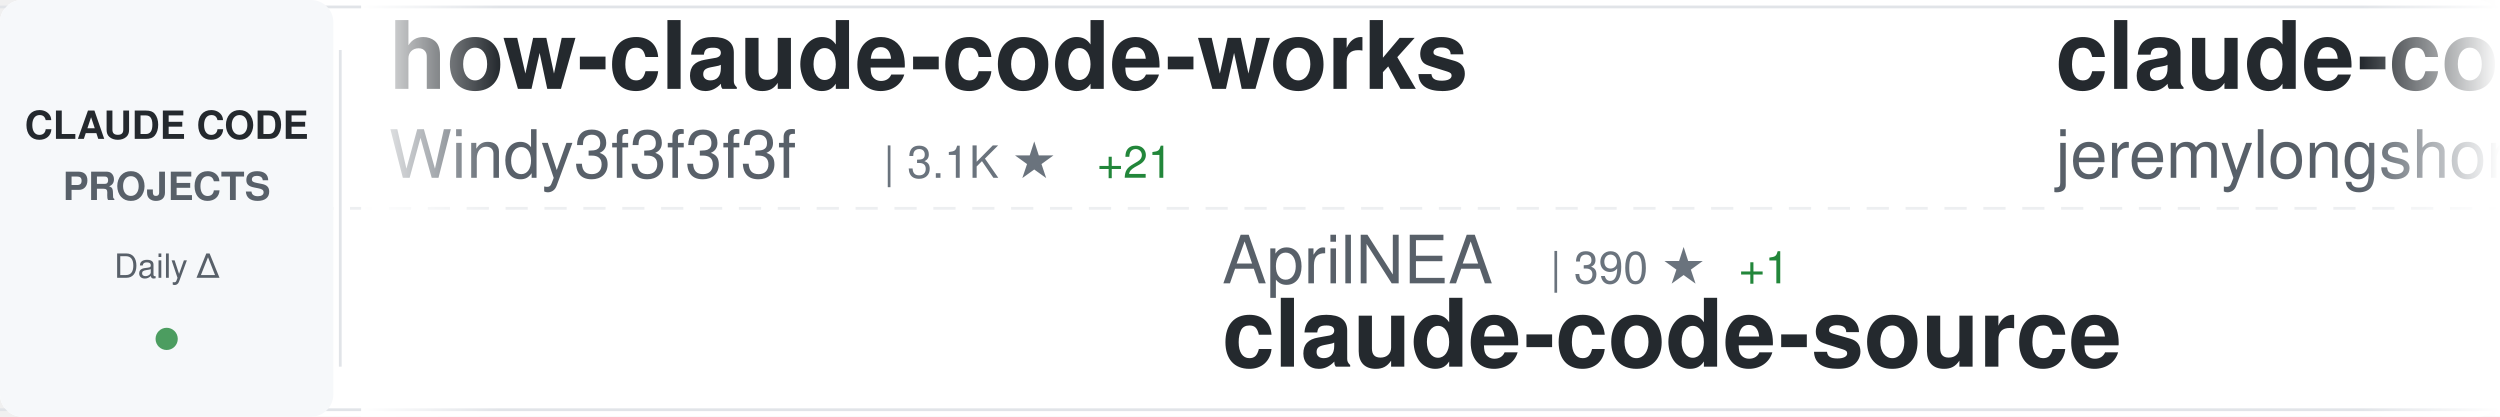
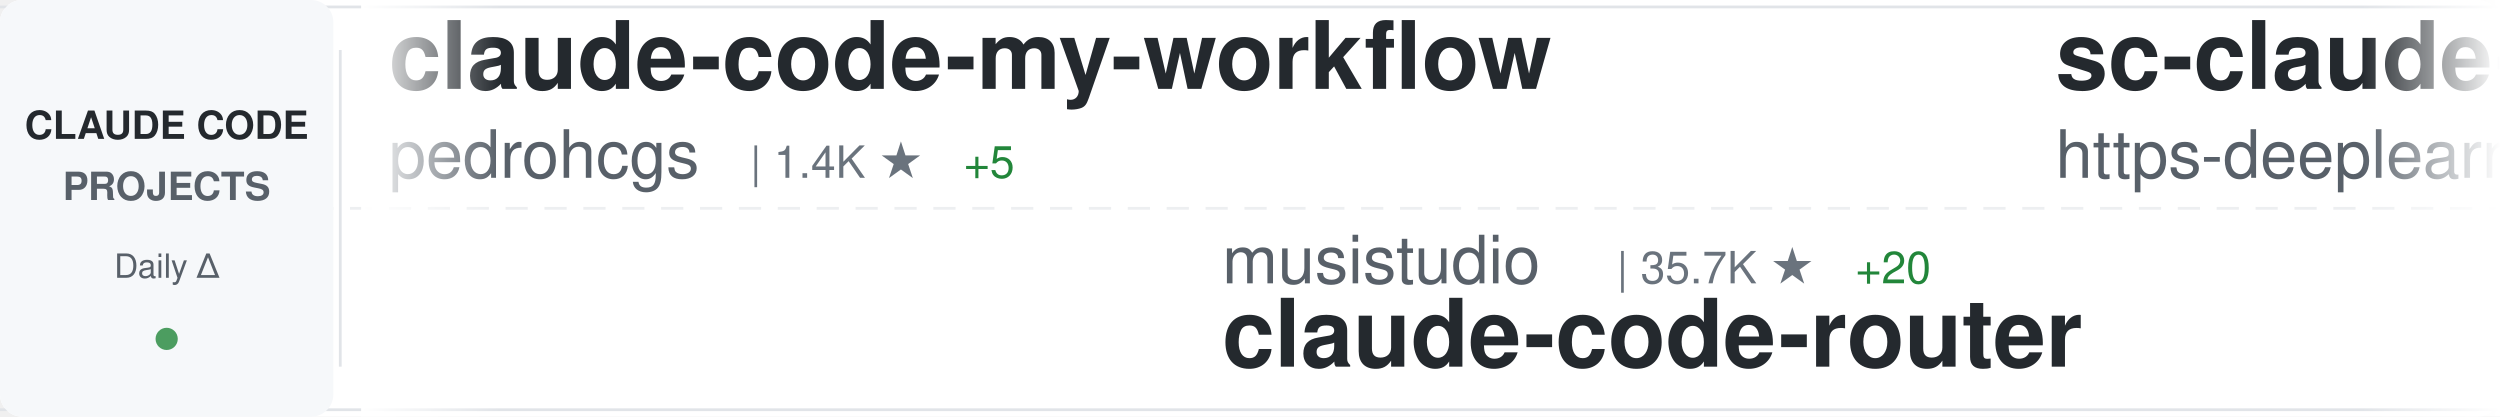
<svg xmlns="http://www.w3.org/2000/svg" width="900" height="150">
  <defs>
    <linearGradient id="awesomeLeftFade" x1="0%" y1="0%" x2="100%" y2="0%">
      <stop offset="0%" style="stop-color:#ffffff;stop-opacity:1" />
      <stop offset="100%" style="stop-color:#ffffff;stop-opacity:0" />
    </linearGradient>
    <linearGradient id="awesomeRightFade" x1="0%" y1="0%" x2="100%" y2="0%">
      <stop offset="0%" style="stop-color:#ffffff;stop-opacity:0" />
      <stop offset="100%" style="stop-color:#ffffff;stop-opacity:1" />
    </linearGradient>
  </defs>
  <rect width="900" height="150" fill="#ffffff" rx="8" />
  <rect x="0" y="2" width="900" height="1" fill="#e1e4e8" />
  <rect x="0" y="147" width="900" height="1" fill="#e1e4e8" />
  <line x1="0" y1="75" x2="900" y2="75" stroke="#e1e4e8" stroke-width="1" stroke-dasharray="8 6" opacity="0.6" />
  <rect x="0" y="0" width="120" height="150" fill="#f6f8fa" rx="8" />
  <text x="60" y="50" font-family="-apple-system, BlinkMacSystemFont, 'Segoe UI', Helvetica, Arial, sans-serif" font-size="14" font-weight="600" fill="#24292e" text-anchor="middle">CLAUDE CODE</text>
  <text x="60" y="72" font-family="-apple-system, BlinkMacSystemFont, 'Segoe UI', Helvetica, Arial, sans-serif" font-size="14" font-weight="600" fill="#586069" text-anchor="middle">PROJECTS</text>
  <text x="60" y="100" font-family="-apple-system, BlinkMacSystemFont, 'Segoe UI', Helvetica, Arial, sans-serif" font-size="12" font-weight="500" fill="#586069" text-anchor="middle">Daily Δ</text>
  <circle cx="60" cy="122" r="4" fill="#22863a" opacity="0.8" />
  <rect x="122" y="18" width="1" height="114" fill="#e1e4e8" />
  <clipPath id="awesomeTickerClip">
    <rect x="130" y="0" width="770" height="150" />
  </clipPath>
  <g clip-path="url(#awesomeTickerClip)">
    <g id="awesomeTickerItems">
      <animateTransform attributeName="transform" attributeType="XML" type="translate" from="0 0" to="-3000 0" dur="54s" repeatCount="indefinite" />
      <g transform="translate(0, 0)">
-         <text x="140" y="32" font-family="-apple-system, BlinkMacSystemFont, 'Segoe UI', Helvetica, Arial, sans-serif" font-size="34" font-weight="600" fill="#24292e">how-claude-code-works</text>
-         <text x="140" y="64" font-family="-apple-system, BlinkMacSystemFont, 'Segoe UI', Helvetica, Arial, sans-serif" font-size="24" font-weight="400" fill="#586069">Windy3f3f3f3f</text>
-         <text x="318" y="64" font-family="-apple-system, BlinkMacSystemFont, 'Segoe UI', Helvetica, Arial, sans-serif" font-size="16" font-weight="500" fill="#6a737d">| 3.1K ★</text>
-         <text x="395" y="64" font-family="-apple-system, BlinkMacSystemFont, 'Segoe UI', Helvetica, Arial, sans-serif" font-size="16" font-weight="500" fill="#22863a"> +21</text>
+         <text x="140" y="32" font-family="-apple-system, BlinkMacSystemFont, 'Segoe UI', Helvetica, Arial, sans-serif" font-size="34" font-weight="600" fill="#24292e">claude-code-my-workflow</text>
+         <text x="140" y="64" font-family="-apple-system, BlinkMacSystemFont, 'Segoe UI', Helvetica, Arial, sans-serif" font-size="24" font-weight="400" fill="#586069">pedrohcgs</text>
+         <text x="270" y="64" font-family="-apple-system, BlinkMacSystemFont, 'Segoe UI', Helvetica, Arial, sans-serif" font-size="16" font-weight="500" fill="#6a737d">| 1.4K ★</text>
+         <text x="347" y="64" font-family="-apple-system, BlinkMacSystemFont, 'Segoe UI', Helvetica, Arial, sans-serif" font-size="16" font-weight="500" fill="#22863a"> +5</text>
      </g>
      <g transform="translate(300, 0)">
-         <text x="140" y="102" font-family="-apple-system, BlinkMacSystemFont, 'Segoe UI', Helvetica, Arial, sans-serif" font-size="24" font-weight="400" fill="#586069">AprilNEA</text>
-         <text x="258" y="102" font-family="-apple-system, BlinkMacSystemFont, 'Segoe UI', Helvetica, Arial, sans-serif" font-size="16" font-weight="500" fill="#6a737d">| 390 ★</text>
-         <text x="326" y="102" font-family="-apple-system, BlinkMacSystemFont, 'Segoe UI', Helvetica, Arial, sans-serif" font-size="16" font-weight="500" fill="#22863a"> +1</text>
+         <text x="140" y="102" font-family="-apple-system, BlinkMacSystemFont, 'Segoe UI', Helvetica, Arial, sans-serif" font-size="24" font-weight="400" fill="#586069">musistudio</text>
+         <text x="282" y="102" font-family="-apple-system, BlinkMacSystemFont, 'Segoe UI', Helvetica, Arial, sans-serif" font-size="16" font-weight="500" fill="#6a737d">| 35.7K ★</text>
+         <text x="368" y="102" font-family="-apple-system, BlinkMacSystemFont, 'Segoe UI', Helvetica, Arial, sans-serif" font-size="16" font-weight="500" fill="#22863a"> +20</text>
+         <text x="140" y="132" font-family="-apple-system, BlinkMacSystemFont, 'Segoe UI', Helvetica, Arial, sans-serif" font-size="34" font-weight="600" fill="#24292e">claude-code-router</text>
+       </g>
+       <g transform="translate(600, 0)">
+         <text x="140" y="32" font-family="-apple-system, BlinkMacSystemFont, 'Segoe UI', Helvetica, Arial, sans-serif" font-size="34" font-weight="600" fill="#24292e">sc-claude-code-files</text>
+         <text x="140" y="64" font-family="-apple-system, BlinkMacSystemFont, 'Segoe UI', Helvetica, Arial, sans-serif" font-size="24" font-weight="400" fill="#586069">https-deeplearning-ai</text>
+         <text x="414" y="64" font-family="-apple-system, BlinkMacSystemFont, 'Segoe UI', Helvetica, Arial, sans-serif" font-size="16" font-weight="500" fill="#6a737d">| 535 ★</text>
+         <text x="482" y="64" font-family="-apple-system, BlinkMacSystemFont, 'Segoe UI', Helvetica, Arial, sans-serif" font-size="16" font-weight="500" fill="#22863a"> +1</text>
+       </g>
+       <g transform="translate(900, 0)">
+         <text x="140" y="102" font-family="-apple-system, BlinkMacSystemFont, 'Segoe UI', Helvetica, Arial, sans-serif" font-size="24" font-weight="400" fill="#586069">anthropics</text>
+         <text x="282" y="102" font-family="-apple-system, BlinkMacSystemFont, 'Segoe UI', Helvetica, Arial, sans-serif" font-size="16" font-weight="500" fill="#6a737d">| 160.0K ★</text>
+         <text x="377" y="102" font-family="-apple-system, BlinkMacSystemFont, 'Segoe UI', Helvetica, Arial, sans-serif" font-size="16" font-weight="500" fill="#22863a"> +329</text>
+         <text x="140" y="132" font-family="-apple-system, BlinkMacSystemFont, 'Segoe UI', Helvetica, Arial, sans-serif" font-size="34" font-weight="600" fill="#24292e">skills</text>
+       </g>
+       <g transform="translate(1200, 0)">
+         <text x="140" y="32" font-family="-apple-system, BlinkMacSystemFont, 'Segoe UI', Helvetica, Arial, sans-serif" font-size="34" font-weight="600" fill="#24292e">claude-code-source</text>
+         <text x="140" y="64" font-family="-apple-system, BlinkMacSystemFont, 'Segoe UI', Helvetica, Arial, sans-serif" font-size="24" font-weight="400" fill="#586069">JrCx7scC</text>
+         <text x="258" y="64" font-family="-apple-system, BlinkMacSystemFont, 'Segoe UI', Helvetica, Arial, sans-serif" font-size="16" font-weight="500" fill="#6a737d">| 371 ★</text>
+       </g>
+       <g transform="translate(1500, 0)">
+         <text x="140" y="102" font-family="-apple-system, BlinkMacSystemFont, 'Segoe UI', Helvetica, Arial, sans-serif" font-size="24" font-weight="400" fill="#586069">RishabhK103</text>
+         <text x="294" y="102" font-family="-apple-system, BlinkMacSystemFont, 'Segoe UI', Helvetica, Arial, sans-serif" font-size="16" font-weight="500" fill="#6a737d">| 101 ★</text>
+         <text x="140" y="132" font-family="-apple-system, BlinkMacSystemFont, 'Segoe UI', Helvetica, Arial, sans-serif" font-size="34" font-weight="600" fill="#24292e">claude-code</text>
+       </g>
+       <g transform="translate(1800, 0)">
+         <text x="140" y="32" font-family="-apple-system, BlinkMacSystemFont, 'Segoe UI', Helvetica, Arial, sans-serif" font-size="34" font-weight="600" fill="#24292e">claude-code-proxy</text>
+         <text x="140" y="64" font-family="-apple-system, BlinkMacSystemFont, 'Segoe UI', Helvetica, Arial, sans-serif" font-size="24" font-weight="400" fill="#586069">1rgs</text>
+         <text x="210" y="64" font-family="-apple-system, BlinkMacSystemFont, 'Segoe UI', Helvetica, Arial, sans-serif" font-size="16" font-weight="500" fill="#6a737d">| 3.7K ★</text>
+         <text x="287" y="64" font-family="-apple-system, BlinkMacSystemFont, 'Segoe UI', Helvetica, Arial, sans-serif" font-size="16" font-weight="500" fill="#22863a"> +1</text>
+       </g>
+       <g transform="translate(2100, 0)">
+         <text x="140" y="102" font-family="-apple-system, BlinkMacSystemFont, 'Segoe UI', Helvetica, Arial, sans-serif" font-size="24" font-weight="400" fill="#586069">mehmoodosman</text>
+         <text x="306" y="102" font-family="-apple-system, BlinkMacSystemFont, 'Segoe UI', Helvetica, Arial, sans-serif" font-size="16" font-weight="500" fill="#6a737d">| 170 ★</text>
+         <text x="140" y="132" font-family="-apple-system, BlinkMacSystemFont, 'Segoe UI', Helvetica, Arial, sans-serif" font-size="34" font-weight="600" fill="#24292e">claude-code</text>
+       </g>
+       <g transform="translate(2400, 0)">
+         <text x="140" y="32" font-family="-apple-system, BlinkMacSystemFont, 'Segoe UI', Helvetica, Arial, sans-serif" font-size="34" font-weight="600" fill="#24292e">Claude-code</text>
+         <text x="140" y="64" font-family="-apple-system, BlinkMacSystemFont, 'Segoe UI', Helvetica, Arial, sans-serif" font-size="24" font-weight="400" fill="#586069">fazxes</text>
+         <text x="234" y="64" font-family="-apple-system, BlinkMacSystemFont, 'Segoe UI', Helvetica, Arial, sans-serif" font-size="16" font-weight="500" fill="#6a737d">| 226 ★</text>
+       </g>
+       <g transform="translate(2700, 0)">
+         <text x="140" y="102" font-family="-apple-system, BlinkMacSystemFont, 'Segoe UI', Helvetica, Arial, sans-serif" font-size="24" font-weight="400" fill="#586069">hangsman</text>
+         <text x="258" y="102" font-family="-apple-system, BlinkMacSystemFont, 'Segoe UI', Helvetica, Arial, sans-serif" font-size="16" font-weight="500" fill="#6a737d">| 787 ★</text>
        <text x="140" y="132" font-family="-apple-system, BlinkMacSystemFont, 'Segoe UI', Helvetica, Arial, sans-serif" font-size="34" font-weight="600" fill="#24292e">claude-code-source</text>
      </g>
-       <g transform="translate(600, 0)">
-         <text x="140" y="32" font-family="-apple-system, BlinkMacSystemFont, 'Segoe UI', Helvetica, Arial, sans-serif" font-size="34" font-weight="600" fill="#24292e">claude-code-plugins-plus...</text>
-         <text x="140" y="64" font-family="-apple-system, BlinkMacSystemFont, 'Segoe UI', Helvetica, Arial, sans-serif" font-size="24" font-weight="400" fill="#586069">jeremylongshore</text>
-         <text x="342" y="64" font-family="-apple-system, BlinkMacSystemFont, 'Segoe UI', Helvetica, Arial, sans-serif" font-size="16" font-weight="500" fill="#6a737d">| 2.5K ★</text>
-         <text x="419" y="64" font-family="-apple-system, BlinkMacSystemFont, 'Segoe UI', Helvetica, Arial, sans-serif" font-size="16" font-weight="500" fill="#22863a"> +7</text>
-       </g>
-       <g transform="translate(900, 0)">
-         <text x="140" y="102" font-family="-apple-system, BlinkMacSystemFont, 'Segoe UI', Helvetica, Arial, sans-serif" font-size="24" font-weight="400" fill="#586069">pedrohcgs</text>
-         <text x="270" y="102" font-family="-apple-system, BlinkMacSystemFont, 'Segoe UI', Helvetica, Arial, sans-serif" font-size="16" font-weight="500" fill="#6a737d">| 1.4K ★</text>
-         <text x="347" y="102" font-family="-apple-system, BlinkMacSystemFont, 'Segoe UI', Helvetica, Arial, sans-serif" font-size="16" font-weight="500" fill="#22863a"> +2</text>
-         <text x="140" y="132" font-family="-apple-system, BlinkMacSystemFont, 'Segoe UI', Helvetica, Arial, sans-serif" font-size="34" font-weight="600" fill="#24292e">claude-code-my-workflow</text>
-       </g>
-       <g transform="translate(1200, 0)">
-         <text x="140" y="32" font-family="-apple-system, BlinkMacSystemFont, 'Segoe UI', Helvetica, Arial, sans-serif" font-size="34" font-weight="600" fill="#24292e">oh-my-claudecode</text>
-         <text x="140" y="64" font-family="-apple-system, BlinkMacSystemFont, 'Segoe UI', Helvetica, Arial, sans-serif" font-size="24" font-weight="400" fill="#586069">Yeachan-Heo</text>
-         <text x="294" y="64" font-family="-apple-system, BlinkMacSystemFont, 'Segoe UI', Helvetica, Arial, sans-serif" font-size="16" font-weight="500" fill="#6a737d">| 37.6K ★</text>
-         <text x="380" y="64" font-family="-apple-system, BlinkMacSystemFont, 'Segoe UI', Helvetica, Arial, sans-serif" font-size="16" font-weight="500" fill="#22863a"> +43</text>
-       </g>
-       <g transform="translate(1500, 0)">
-         <text x="140" y="102" font-family="-apple-system, BlinkMacSystemFont, 'Segoe UI', Helvetica, Arial, sans-serif" font-size="24" font-weight="400" fill="#586069">multica-ai</text>
-         <text x="282" y="102" font-family="-apple-system, BlinkMacSystemFont, 'Segoe UI', Helvetica, Arial, sans-serif" font-size="16" font-weight="500" fill="#6a737d">| 190.3K ★</text>
-         <text x="377" y="102" font-family="-apple-system, BlinkMacSystemFont, 'Segoe UI', Helvetica, Arial, sans-serif" font-size="16" font-weight="500" fill="#22863a"> +600</text>
-         <text x="140" y="132" font-family="-apple-system, BlinkMacSystemFont, 'Segoe UI', Helvetica, Arial, sans-serif" font-size="34" font-weight="600" fill="#24292e">andrej-karpathy-skills</text>
-       </g>
-       <g transform="translate(1800, 0)">
-         <text x="140" y="32" font-family="-apple-system, BlinkMacSystemFont, 'Segoe UI', Helvetica, Arial, sans-serif" font-size="34" font-weight="600" fill="#24292e">Claude-Code-Usage-Monito...</text>
-         <text x="140" y="64" font-family="-apple-system, BlinkMacSystemFont, 'Segoe UI', Helvetica, Arial, sans-serif" font-size="24" font-weight="400" fill="#586069">Maciek-roboblog</text>
-         <text x="342" y="64" font-family="-apple-system, BlinkMacSystemFont, 'Segoe UI', Helvetica, Arial, sans-serif" font-size="16" font-weight="500" fill="#6a737d">| 8.4K ★</text>
-         <text x="419" y="64" font-family="-apple-system, BlinkMacSystemFont, 'Segoe UI', Helvetica, Arial, sans-serif" font-size="16" font-weight="500" fill="#22863a"> +8</text>
-       </g>
-       <g transform="translate(2100, 0)">
-         <text x="140" y="102" font-family="-apple-system, BlinkMacSystemFont, 'Segoe UI', Helvetica, Arial, sans-serif" font-size="24" font-weight="400" fill="#586069">huangserva</text>
-         <text x="282" y="102" font-family="-apple-system, BlinkMacSystemFont, 'Segoe UI', Helvetica, Arial, sans-serif" font-size="16" font-weight="500" fill="#6a737d">| 617 ★</text>
-         <text x="140" y="132" font-family="-apple-system, BlinkMacSystemFont, 'Segoe UI', Helvetica, Arial, sans-serif" font-size="34" font-weight="600" fill="#24292e">claude-code-cli</text>
-       </g>
-       <g transform="translate(2400, 0)">
-         <text x="140" y="32" font-family="-apple-system, BlinkMacSystemFont, 'Segoe UI', Helvetica, Arial, sans-serif" font-size="34" font-weight="600" fill="#24292e">claude_codex_bridge</text>
-         <text x="140" y="64" font-family="-apple-system, BlinkMacSystemFont, 'Segoe UI', Helvetica, Arial, sans-serif" font-size="24" font-weight="400" fill="#586069">SeemSeam</text>
-         <text x="258" y="64" font-family="-apple-system, BlinkMacSystemFont, 'Segoe UI', Helvetica, Arial, sans-serif" font-size="16" font-weight="500" fill="#6a737d">| 3.2K ★</text>
-         <text x="335" y="64" font-family="-apple-system, BlinkMacSystemFont, 'Segoe UI', Helvetica, Arial, sans-serif" font-size="16" font-weight="500" fill="#22863a"> +10</text>
-       </g>
-       <g transform="translate(2700, 0)">
-         <text x="140" y="102" font-family="-apple-system, BlinkMacSystemFont, 'Segoe UI', Helvetica, Arial, sans-serif" font-size="24" font-weight="400" fill="#586069">oboard</text>
-         <text x="234" y="102" font-family="-apple-system, BlinkMacSystemFont, 'Segoe UI', Helvetica, Arial, sans-serif" font-size="16" font-weight="500" fill="#6a737d">| 3.2K ★</text>
-         <text x="311" y="102" font-family="-apple-system, BlinkMacSystemFont, 'Segoe UI', Helvetica, Arial, sans-serif" font-size="16" font-weight="500" fill="#22863a"> +2</text>
-         <text x="140" y="132" font-family="-apple-system, BlinkMacSystemFont, 'Segoe UI', Helvetica, Arial, sans-serif" font-size="34" font-weight="600" fill="#24292e">claude-code-rev</text>
-       </g>
      <g transform="translate(3000, 0)">
-         <text x="140" y="32" font-family="-apple-system, BlinkMacSystemFont, 'Segoe UI', Helvetica, Arial, sans-serif" font-size="34" font-weight="600" fill="#24292e">how-claude-code-works</text>
-         <text x="140" y="64" font-family="-apple-system, BlinkMacSystemFont, 'Segoe UI', Helvetica, Arial, sans-serif" font-size="24" font-weight="400" fill="#586069">Windy3f3f3f3f</text>
-         <text x="318" y="64" font-family="-apple-system, BlinkMacSystemFont, 'Segoe UI', Helvetica, Arial, sans-serif" font-size="16" font-weight="500" fill="#6a737d">| 3.1K ★</text>
-         <text x="395" y="64" font-family="-apple-system, BlinkMacSystemFont, 'Segoe UI', Helvetica, Arial, sans-serif" font-size="16" font-weight="500" fill="#22863a"> +21</text>
+         <text x="140" y="32" font-family="-apple-system, BlinkMacSystemFont, 'Segoe UI', Helvetica, Arial, sans-serif" font-size="34" font-weight="600" fill="#24292e">claude-code-my-workflow</text>
+         <text x="140" y="64" font-family="-apple-system, BlinkMacSystemFont, 'Segoe UI', Helvetica, Arial, sans-serif" font-size="24" font-weight="400" fill="#586069">pedrohcgs</text>
+         <text x="270" y="64" font-family="-apple-system, BlinkMacSystemFont, 'Segoe UI', Helvetica, Arial, sans-serif" font-size="16" font-weight="500" fill="#6a737d">| 1.4K ★</text>
+         <text x="347" y="64" font-family="-apple-system, BlinkMacSystemFont, 'Segoe UI', Helvetica, Arial, sans-serif" font-size="16" font-weight="500" fill="#22863a"> +5</text>
      </g>
      <g transform="translate(3300, 0)">
-         <text x="140" y="102" font-family="-apple-system, BlinkMacSystemFont, 'Segoe UI', Helvetica, Arial, sans-serif" font-size="24" font-weight="400" fill="#586069">AprilNEA</text>
-         <text x="258" y="102" font-family="-apple-system, BlinkMacSystemFont, 'Segoe UI', Helvetica, Arial, sans-serif" font-size="16" font-weight="500" fill="#6a737d">| 390 ★</text>
-         <text x="326" y="102" font-family="-apple-system, BlinkMacSystemFont, 'Segoe UI', Helvetica, Arial, sans-serif" font-size="16" font-weight="500" fill="#22863a"> +1</text>
-         <text x="140" y="132" font-family="-apple-system, BlinkMacSystemFont, 'Segoe UI', Helvetica, Arial, sans-serif" font-size="34" font-weight="600" fill="#24292e">claude-code-source</text>
+         <text x="140" y="102" font-family="-apple-system, BlinkMacSystemFont, 'Segoe UI', Helvetica, Arial, sans-serif" font-size="24" font-weight="400" fill="#586069">musistudio</text>
+         <text x="282" y="102" font-family="-apple-system, BlinkMacSystemFont, 'Segoe UI', Helvetica, Arial, sans-serif" font-size="16" font-weight="500" fill="#6a737d">| 35.7K ★</text>
+         <text x="368" y="102" font-family="-apple-system, BlinkMacSystemFont, 'Segoe UI', Helvetica, Arial, sans-serif" font-size="16" font-weight="500" fill="#22863a"> +20</text>
+         <text x="140" y="132" font-family="-apple-system, BlinkMacSystemFont, 'Segoe UI', Helvetica, Arial, sans-serif" font-size="34" font-weight="600" fill="#24292e">claude-code-router</text>
      </g>
      <g transform="translate(3600, 0)">
-         <text x="140" y="32" font-family="-apple-system, BlinkMacSystemFont, 'Segoe UI', Helvetica, Arial, sans-serif" font-size="34" font-weight="600" fill="#24292e">claude-code-plugins-plus...</text>
-         <text x="140" y="64" font-family="-apple-system, BlinkMacSystemFont, 'Segoe UI', Helvetica, Arial, sans-serif" font-size="24" font-weight="400" fill="#586069">jeremylongshore</text>
-         <text x="342" y="64" font-family="-apple-system, BlinkMacSystemFont, 'Segoe UI', Helvetica, Arial, sans-serif" font-size="16" font-weight="500" fill="#6a737d">| 2.5K ★</text>
-         <text x="419" y="64" font-family="-apple-system, BlinkMacSystemFont, 'Segoe UI', Helvetica, Arial, sans-serif" font-size="16" font-weight="500" fill="#22863a"> +7</text>
+         <text x="140" y="32" font-family="-apple-system, BlinkMacSystemFont, 'Segoe UI', Helvetica, Arial, sans-serif" font-size="34" font-weight="600" fill="#24292e">sc-claude-code-files</text>
+         <text x="140" y="64" font-family="-apple-system, BlinkMacSystemFont, 'Segoe UI', Helvetica, Arial, sans-serif" font-size="24" font-weight="400" fill="#586069">https-deeplearning-ai</text>
+         <text x="414" y="64" font-family="-apple-system, BlinkMacSystemFont, 'Segoe UI', Helvetica, Arial, sans-serif" font-size="16" font-weight="500" fill="#6a737d">| 535 ★</text>
+         <text x="482" y="64" font-family="-apple-system, BlinkMacSystemFont, 'Segoe UI', Helvetica, Arial, sans-serif" font-size="16" font-weight="500" fill="#22863a"> +1</text>
      </g>
      <g transform="translate(3900, 0)">
-         <text x="140" y="102" font-family="-apple-system, BlinkMacSystemFont, 'Segoe UI', Helvetica, Arial, sans-serif" font-size="24" font-weight="400" fill="#586069">pedrohcgs</text>
-         <text x="270" y="102" font-family="-apple-system, BlinkMacSystemFont, 'Segoe UI', Helvetica, Arial, sans-serif" font-size="16" font-weight="500" fill="#6a737d">| 1.4K ★</text>
-         <text x="347" y="102" font-family="-apple-system, BlinkMacSystemFont, 'Segoe UI', Helvetica, Arial, sans-serif" font-size="16" font-weight="500" fill="#22863a"> +2</text>
-         <text x="140" y="132" font-family="-apple-system, BlinkMacSystemFont, 'Segoe UI', Helvetica, Arial, sans-serif" font-size="34" font-weight="600" fill="#24292e">claude-code-my-workflow</text>
+         <text x="140" y="102" font-family="-apple-system, BlinkMacSystemFont, 'Segoe UI', Helvetica, Arial, sans-serif" font-size="24" font-weight="400" fill="#586069">anthropics</text>
+         <text x="282" y="102" font-family="-apple-system, BlinkMacSystemFont, 'Segoe UI', Helvetica, Arial, sans-serif" font-size="16" font-weight="500" fill="#6a737d">| 160.0K ★</text>
+         <text x="377" y="102" font-family="-apple-system, BlinkMacSystemFont, 'Segoe UI', Helvetica, Arial, sans-serif" font-size="16" font-weight="500" fill="#22863a"> +329</text>
+         <text x="140" y="132" font-family="-apple-system, BlinkMacSystemFont, 'Segoe UI', Helvetica, Arial, sans-serif" font-size="34" font-weight="600" fill="#24292e">skills</text>
      </g>
    </g>
  </g>
  <rect x="130" y="0" width="50" height="150" fill="url(#awesomeLeftFade)" />
  <rect x="850" y="0" width="50" height="150" fill="url(#awesomeRightFade)" />
</svg>
